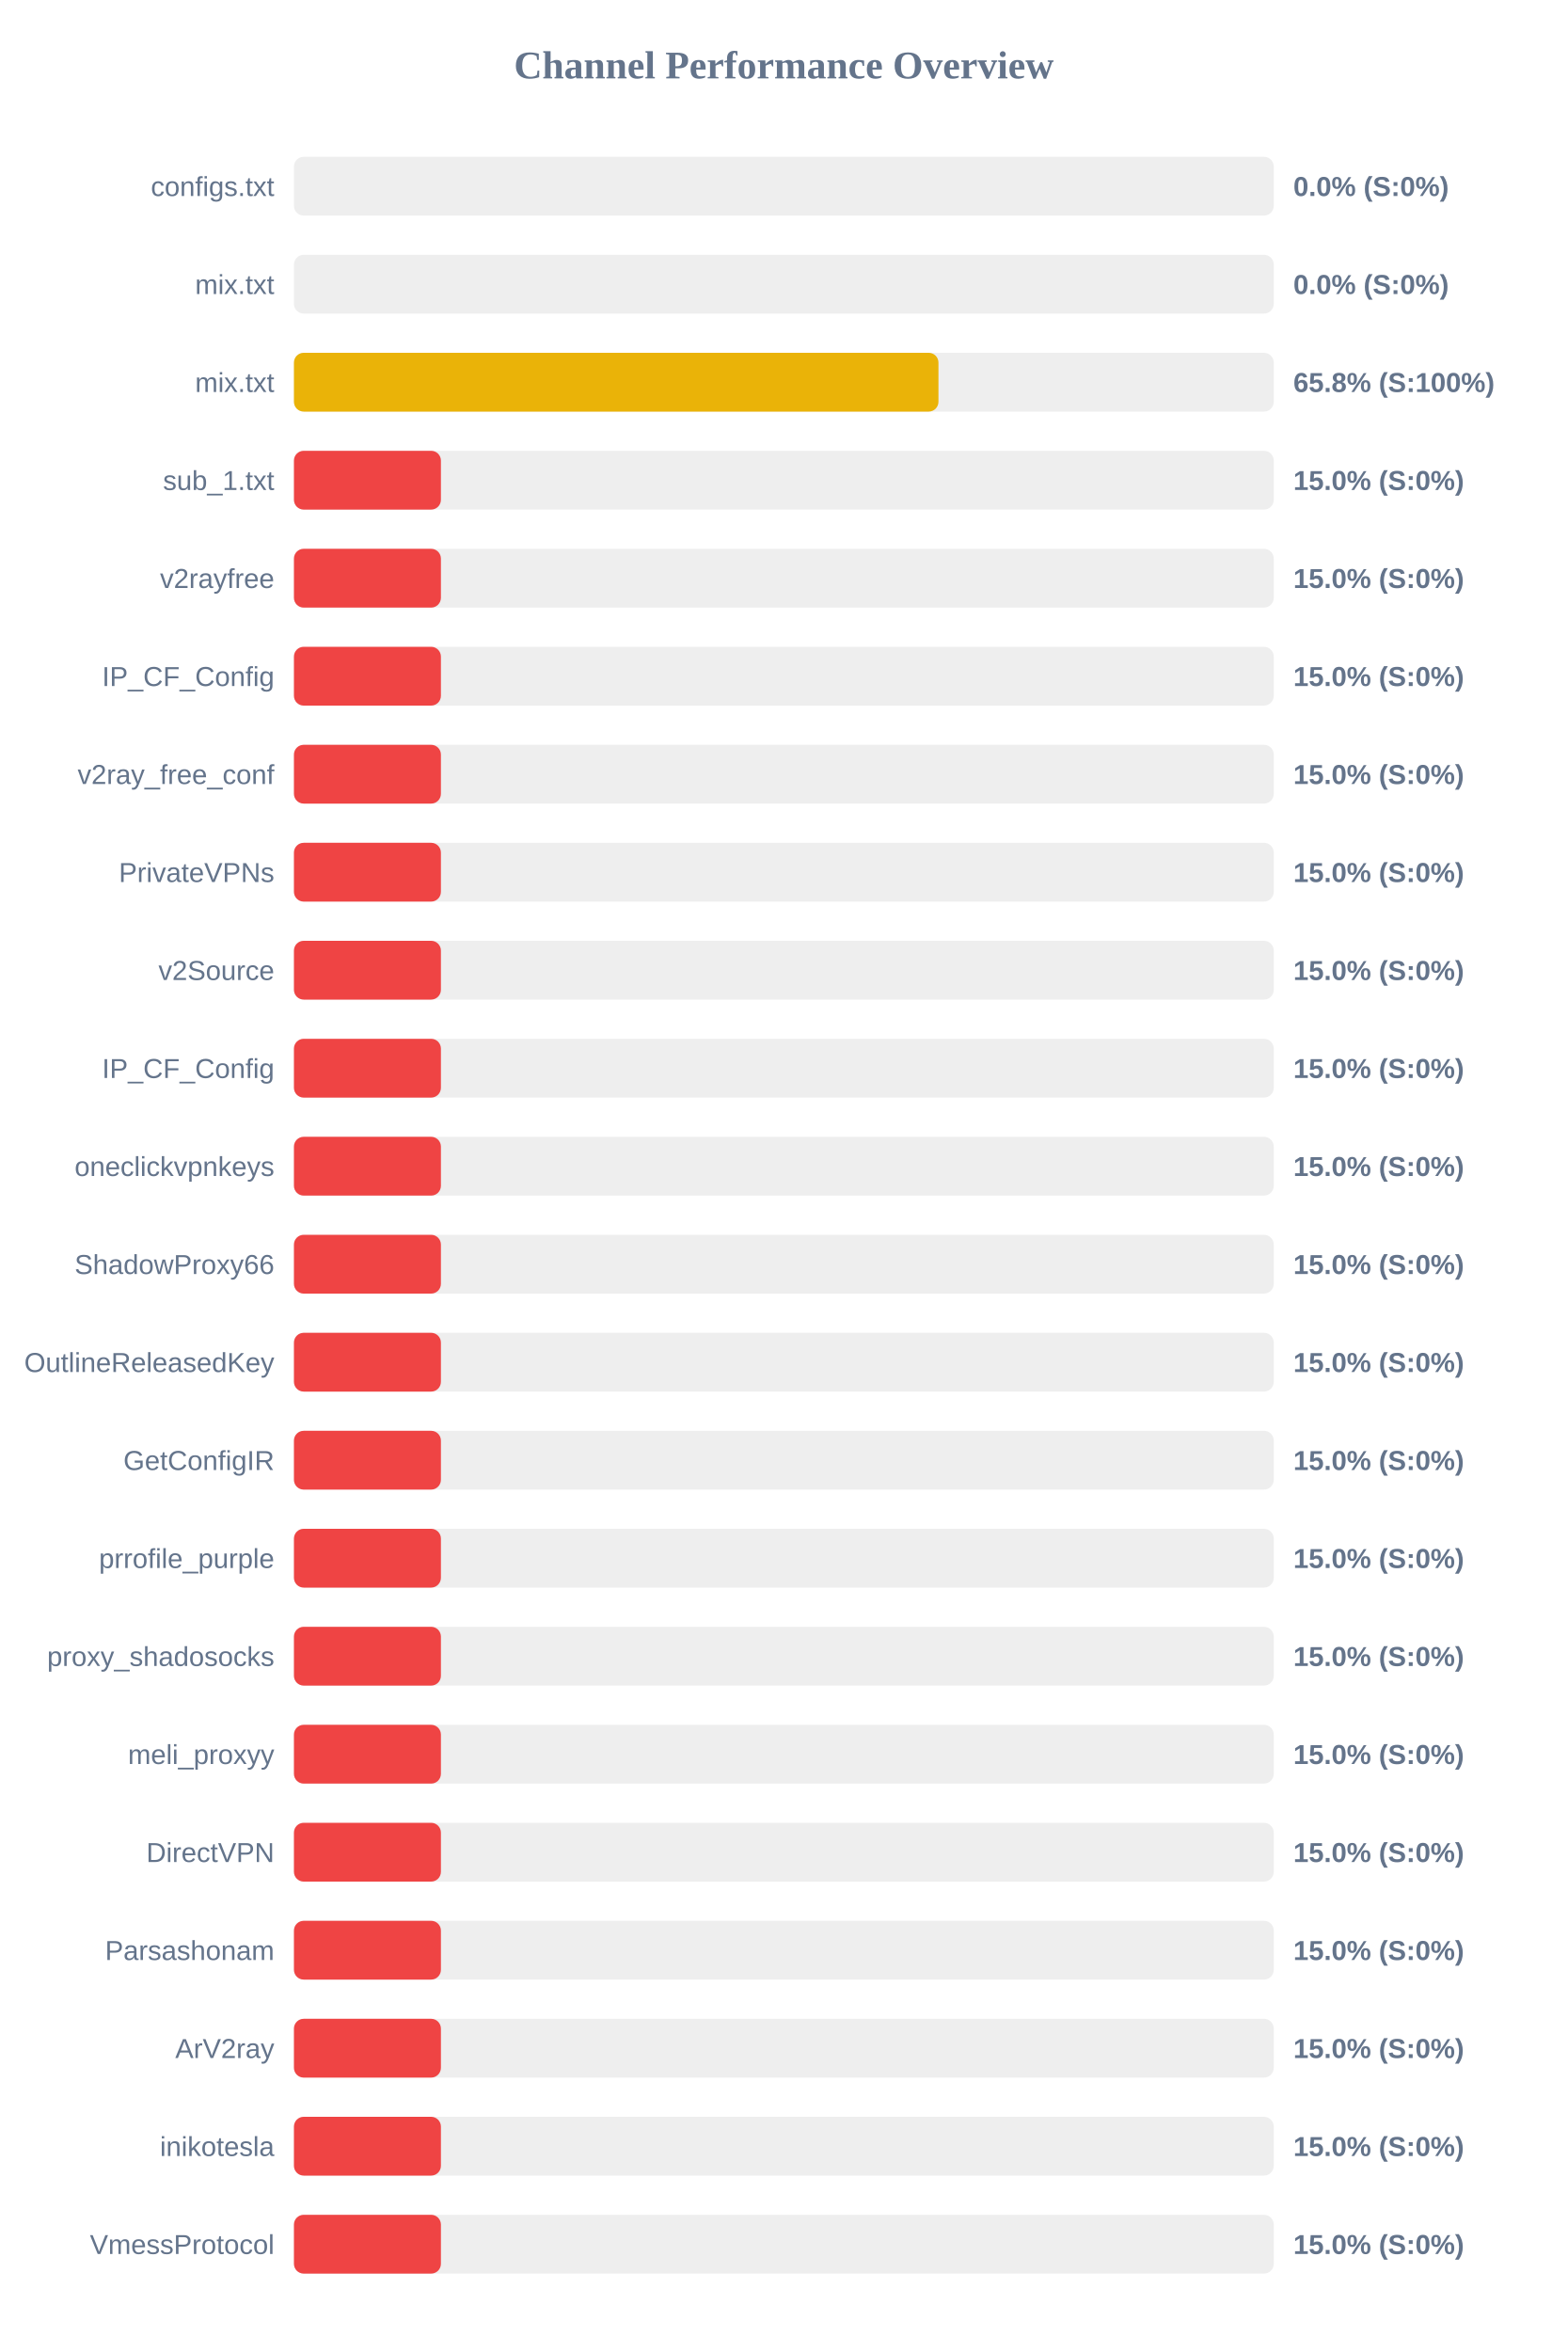
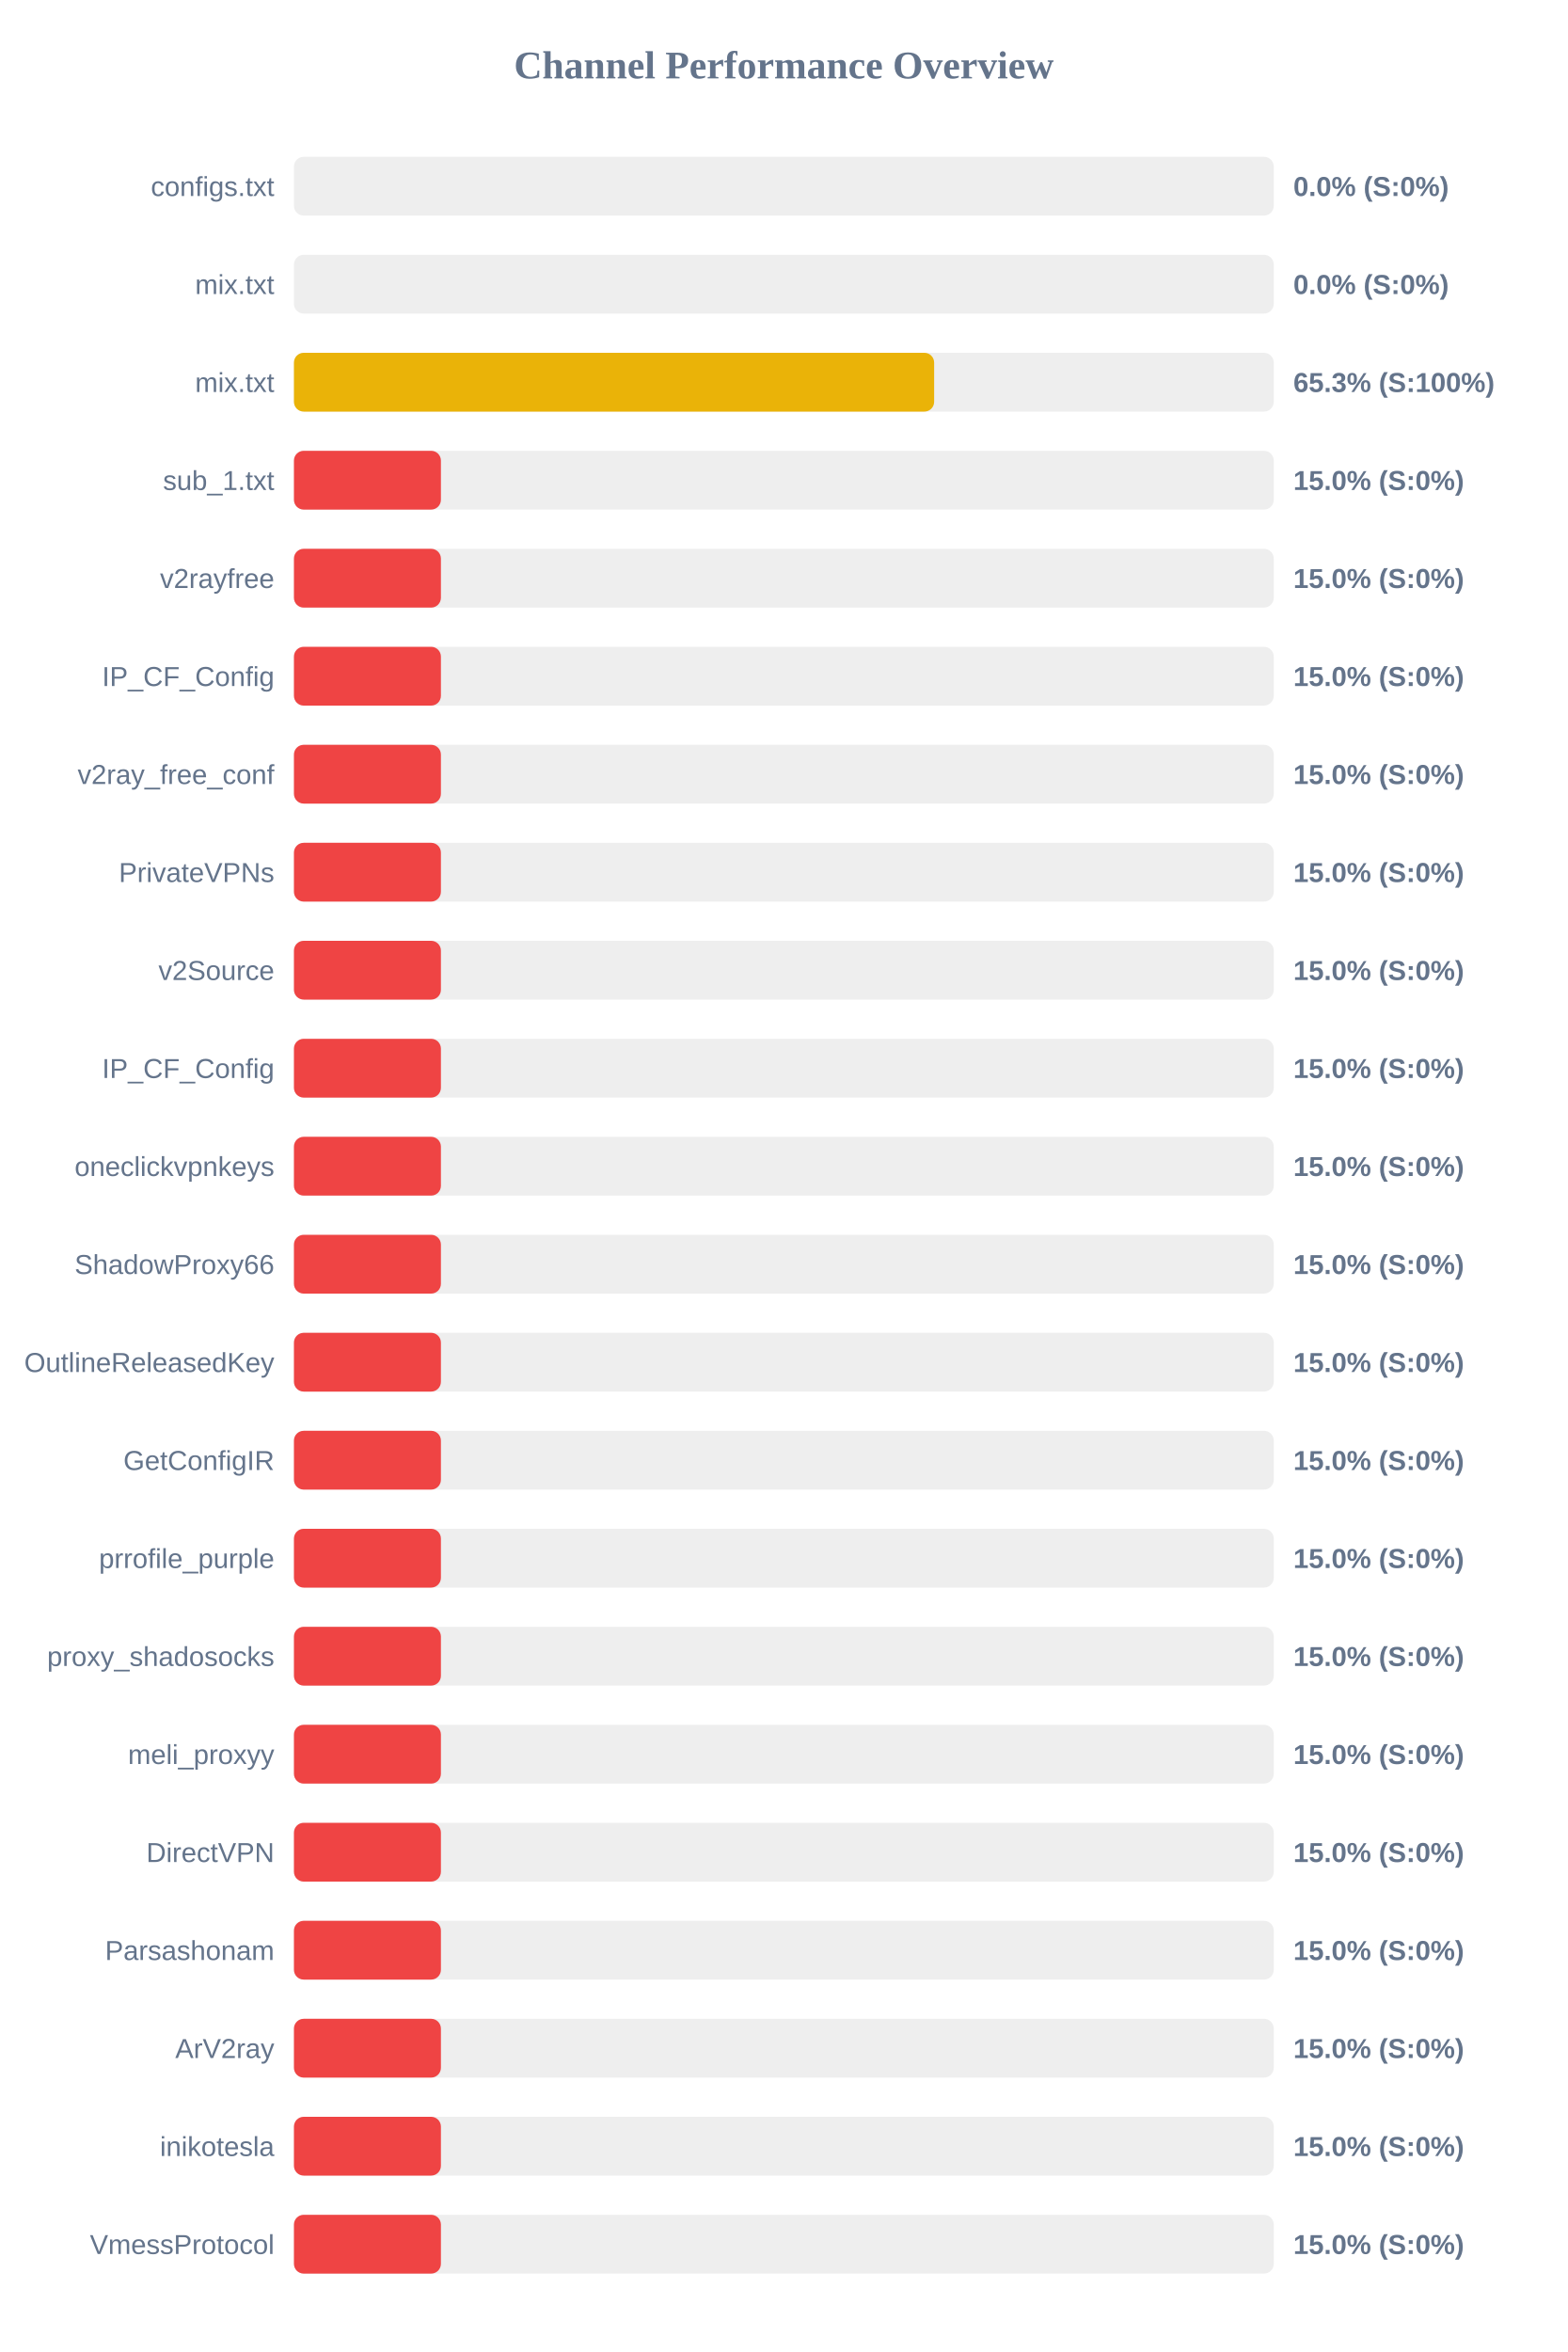
<svg xmlns="http://www.w3.org/2000/svg" width="800" height="1200" version="1.1">
  <style>
        .row { font: 14px Arial; fill: #64748b; }
        .score { font: bold 14px Arial; fill: #64748b; }
    </style>
  <text x="400" y="40" text-anchor="middle" font-size="20px" font-weight="bold" fill="#64748b">Channel Performance Overview</text>
  <rect x="150" y="80" width="500" height="30" fill="#eee" rx="5" />
  <rect x="150" y="80" width="0.0" height="30" fill="#ef4444" rx="5" />
  <text x="140" y="100" text-anchor="end" class="row">configs.txt</text>
  <text x="660" y="100" text-anchor="start" class="score">0.0% (S:0%)</text>
  <rect x="150" y="130" width="500" height="30" fill="#eee" rx="5" />
  <rect x="150" y="130" width="0.0" height="30" fill="#ef4444" rx="5" />
  <text x="140" y="150" text-anchor="end" class="row">mix.txt</text>
  <text x="660" y="150" text-anchor="start" class="score">0.0% (S:0%)</text>
  <rect x="150" y="180" width="500" height="30" fill="#eee" rx="5" />
-   <rect x="150" y="180" width="328.9" height="30" fill="#eab308" rx="5" />
+   <rect x="150" y="180" width="326.7" height="30" fill="#eab308" rx="5" />
  <text x="140" y="200" text-anchor="end" class="row">mix.txt</text>
-   <text x="660" y="200" text-anchor="start" class="score">65.8% (S:100%)</text>
+   <text x="660" y="200" text-anchor="start" class="score">65.3% (S:100%)</text>
  <rect x="150" y="230" width="500" height="30" fill="#eee" rx="5" />
  <rect x="150" y="230" width="75.0" height="30" fill="#ef4444" rx="5" />
  <text x="140" y="250" text-anchor="end" class="row">sub_1.txt</text>
  <text x="660" y="250" text-anchor="start" class="score">15.0% (S:0%)</text>
  <rect x="150" y="280" width="500" height="30" fill="#eee" rx="5" />
  <rect x="150" y="280" width="75.0" height="30" fill="#ef4444" rx="5" />
  <text x="140" y="300" text-anchor="end" class="row">v2rayfree</text>
  <text x="660" y="300" text-anchor="start" class="score">15.0% (S:0%)</text>
  <rect x="150" y="330" width="500" height="30" fill="#eee" rx="5" />
  <rect x="150" y="330" width="75.0" height="30" fill="#ef4444" rx="5" />
  <text x="140" y="350" text-anchor="end" class="row">IP_CF_Config</text>
  <text x="660" y="350" text-anchor="start" class="score">15.0% (S:0%)</text>
  <rect x="150" y="380" width="500" height="30" fill="#eee" rx="5" />
  <rect x="150" y="380" width="75.0" height="30" fill="#ef4444" rx="5" />
  <text x="140" y="400" text-anchor="end" class="row">v2ray_free_conf</text>
  <text x="660" y="400" text-anchor="start" class="score">15.0% (S:0%)</text>
  <rect x="150" y="430" width="500" height="30" fill="#eee" rx="5" />
  <rect x="150" y="430" width="75.0" height="30" fill="#ef4444" rx="5" />
  <text x="140" y="450" text-anchor="end" class="row">PrivateVPNs</text>
  <text x="660" y="450" text-anchor="start" class="score">15.0% (S:0%)</text>
  <rect x="150" y="480" width="500" height="30" fill="#eee" rx="5" />
  <rect x="150" y="480" width="75.0" height="30" fill="#ef4444" rx="5" />
  <text x="140" y="500" text-anchor="end" class="row">v2Source</text>
  <text x="660" y="500" text-anchor="start" class="score">15.0% (S:0%)</text>
  <rect x="150" y="530" width="500" height="30" fill="#eee" rx="5" />
  <rect x="150" y="530" width="75.0" height="30" fill="#ef4444" rx="5" />
  <text x="140" y="550" text-anchor="end" class="row">IP_CF_Config</text>
  <text x="660" y="550" text-anchor="start" class="score">15.0% (S:0%)</text>
  <rect x="150" y="580" width="500" height="30" fill="#eee" rx="5" />
  <rect x="150" y="580" width="75.0" height="30" fill="#ef4444" rx="5" />
  <text x="140" y="600" text-anchor="end" class="row">oneclickvpnkeys</text>
  <text x="660" y="600" text-anchor="start" class="score">15.0% (S:0%)</text>
  <rect x="150" y="630" width="500" height="30" fill="#eee" rx="5" />
  <rect x="150" y="630" width="75.0" height="30" fill="#ef4444" rx="5" />
  <text x="140" y="650" text-anchor="end" class="row">ShadowProxy66</text>
  <text x="660" y="650" text-anchor="start" class="score">15.0% (S:0%)</text>
  <rect x="150" y="680" width="500" height="30" fill="#eee" rx="5" />
  <rect x="150" y="680" width="75.0" height="30" fill="#ef4444" rx="5" />
  <text x="140" y="700" text-anchor="end" class="row">OutlineReleasedKey</text>
  <text x="660" y="700" text-anchor="start" class="score">15.0% (S:0%)</text>
  <rect x="150" y="730" width="500" height="30" fill="#eee" rx="5" />
  <rect x="150" y="730" width="75.0" height="30" fill="#ef4444" rx="5" />
  <text x="140" y="750" text-anchor="end" class="row">GetConfigIR</text>
  <text x="660" y="750" text-anchor="start" class="score">15.0% (S:0%)</text>
  <rect x="150" y="780" width="500" height="30" fill="#eee" rx="5" />
  <rect x="150" y="780" width="75.0" height="30" fill="#ef4444" rx="5" />
  <text x="140" y="800" text-anchor="end" class="row">prrofile_purple</text>
  <text x="660" y="800" text-anchor="start" class="score">15.0% (S:0%)</text>
  <rect x="150" y="830" width="500" height="30" fill="#eee" rx="5" />
  <rect x="150" y="830" width="75.0" height="30" fill="#ef4444" rx="5" />
  <text x="140" y="850" text-anchor="end" class="row">proxy_shadosocks</text>
  <text x="660" y="850" text-anchor="start" class="score">15.0% (S:0%)</text>
  <rect x="150" y="880" width="500" height="30" fill="#eee" rx="5" />
  <rect x="150" y="880" width="75.0" height="30" fill="#ef4444" rx="5" />
  <text x="140" y="900" text-anchor="end" class="row">meli_proxyy</text>
  <text x="660" y="900" text-anchor="start" class="score">15.0% (S:0%)</text>
  <rect x="150" y="930" width="500" height="30" fill="#eee" rx="5" />
  <rect x="150" y="930" width="75.0" height="30" fill="#ef4444" rx="5" />
  <text x="140" y="950" text-anchor="end" class="row">DirectVPN</text>
  <text x="660" y="950" text-anchor="start" class="score">15.0% (S:0%)</text>
  <rect x="150" y="980" width="500" height="30" fill="#eee" rx="5" />
  <rect x="150" y="980" width="75.0" height="30" fill="#ef4444" rx="5" />
  <text x="140" y="1000" text-anchor="end" class="row">Parsashonam</text>
  <text x="660" y="1000" text-anchor="start" class="score">15.0% (S:0%)</text>
  <rect x="150" y="1030" width="500" height="30" fill="#eee" rx="5" />
  <rect x="150" y="1030" width="75.0" height="30" fill="#ef4444" rx="5" />
  <text x="140" y="1050" text-anchor="end" class="row">ArV2ray</text>
  <text x="660" y="1050" text-anchor="start" class="score">15.0% (S:0%)</text>
  <rect x="150" y="1080" width="500" height="30" fill="#eee" rx="5" />
  <rect x="150" y="1080" width="75.0" height="30" fill="#ef4444" rx="5" />
  <text x="140" y="1100" text-anchor="end" class="row">inikotesla</text>
  <text x="660" y="1100" text-anchor="start" class="score">15.0% (S:0%)</text>
  <rect x="150" y="1130" width="500" height="30" fill="#eee" rx="5" />
  <rect x="150" y="1130" width="75.0" height="30" fill="#ef4444" rx="5" />
  <text x="140" y="1150" text-anchor="end" class="row">VmessProtocol</text>
  <text x="660" y="1150" text-anchor="start" class="score">15.0% (S:0%)</text>
</svg>
